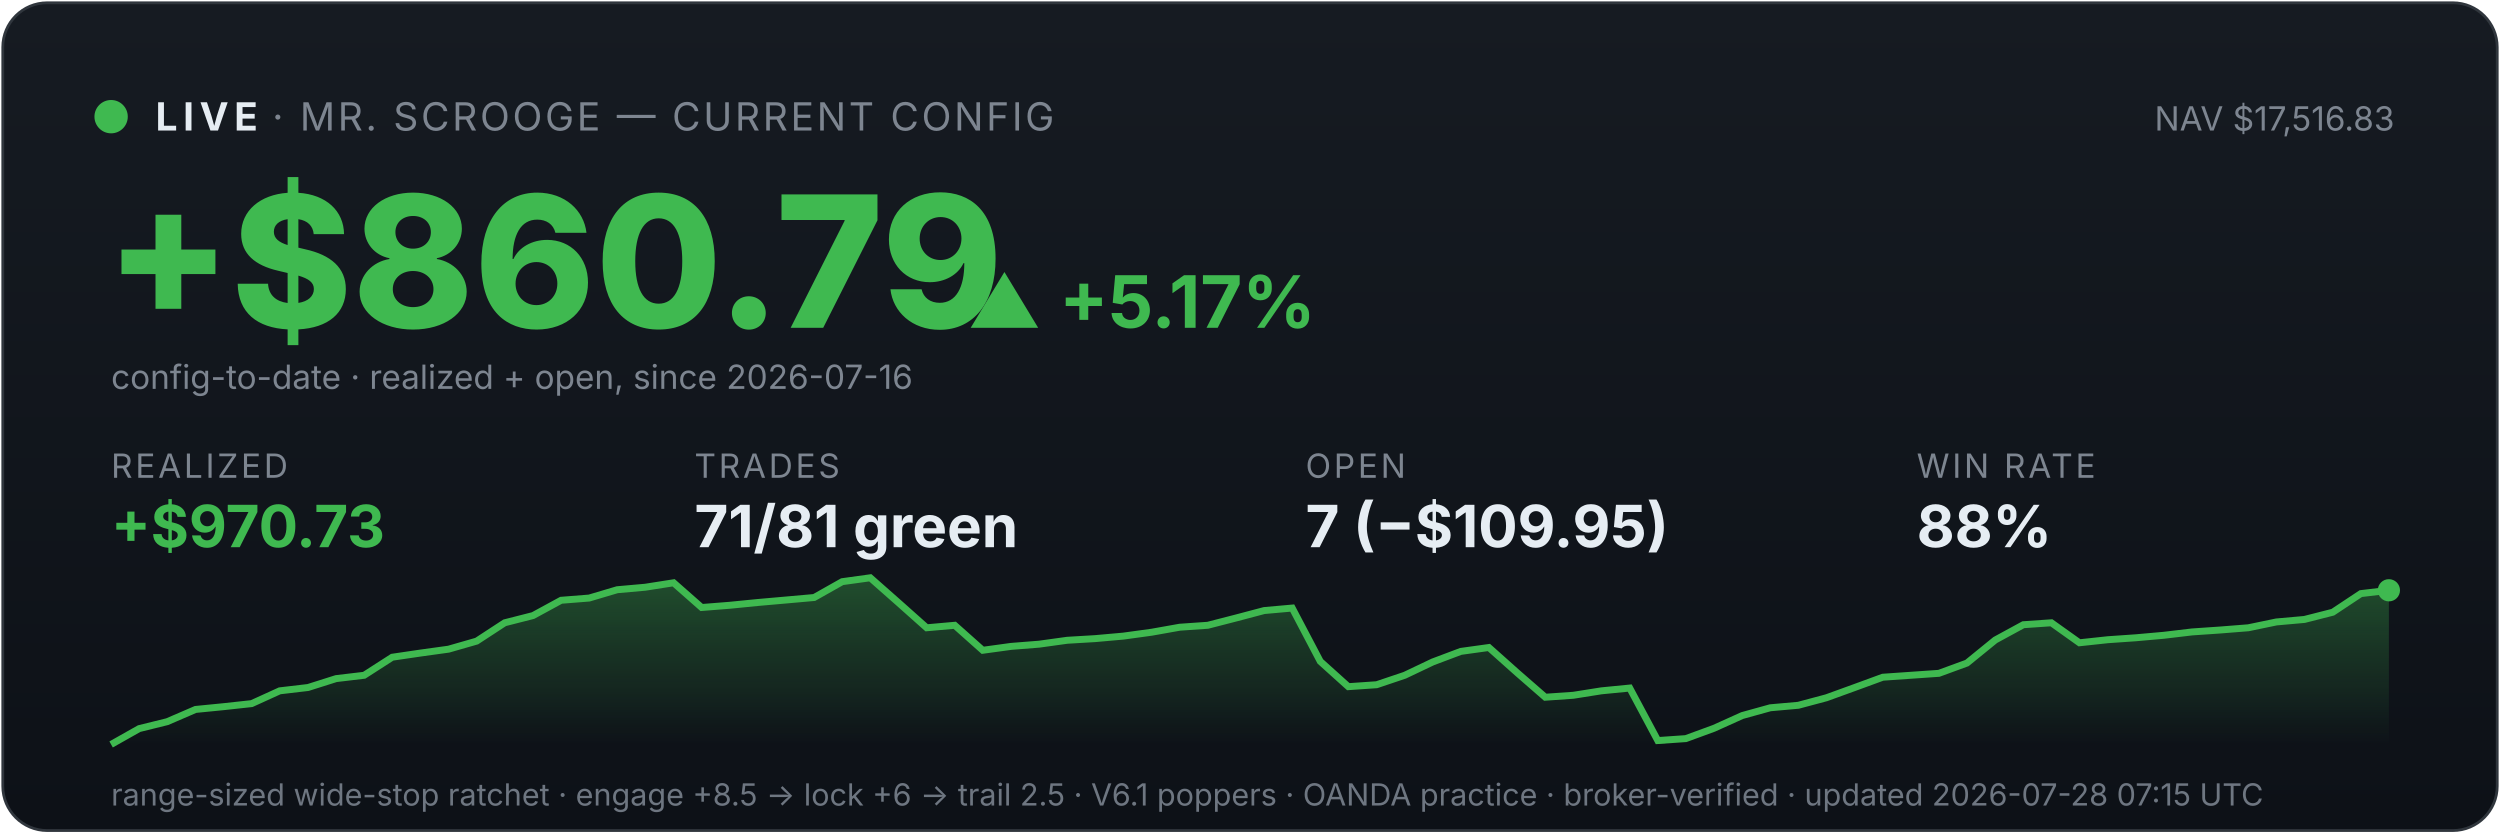
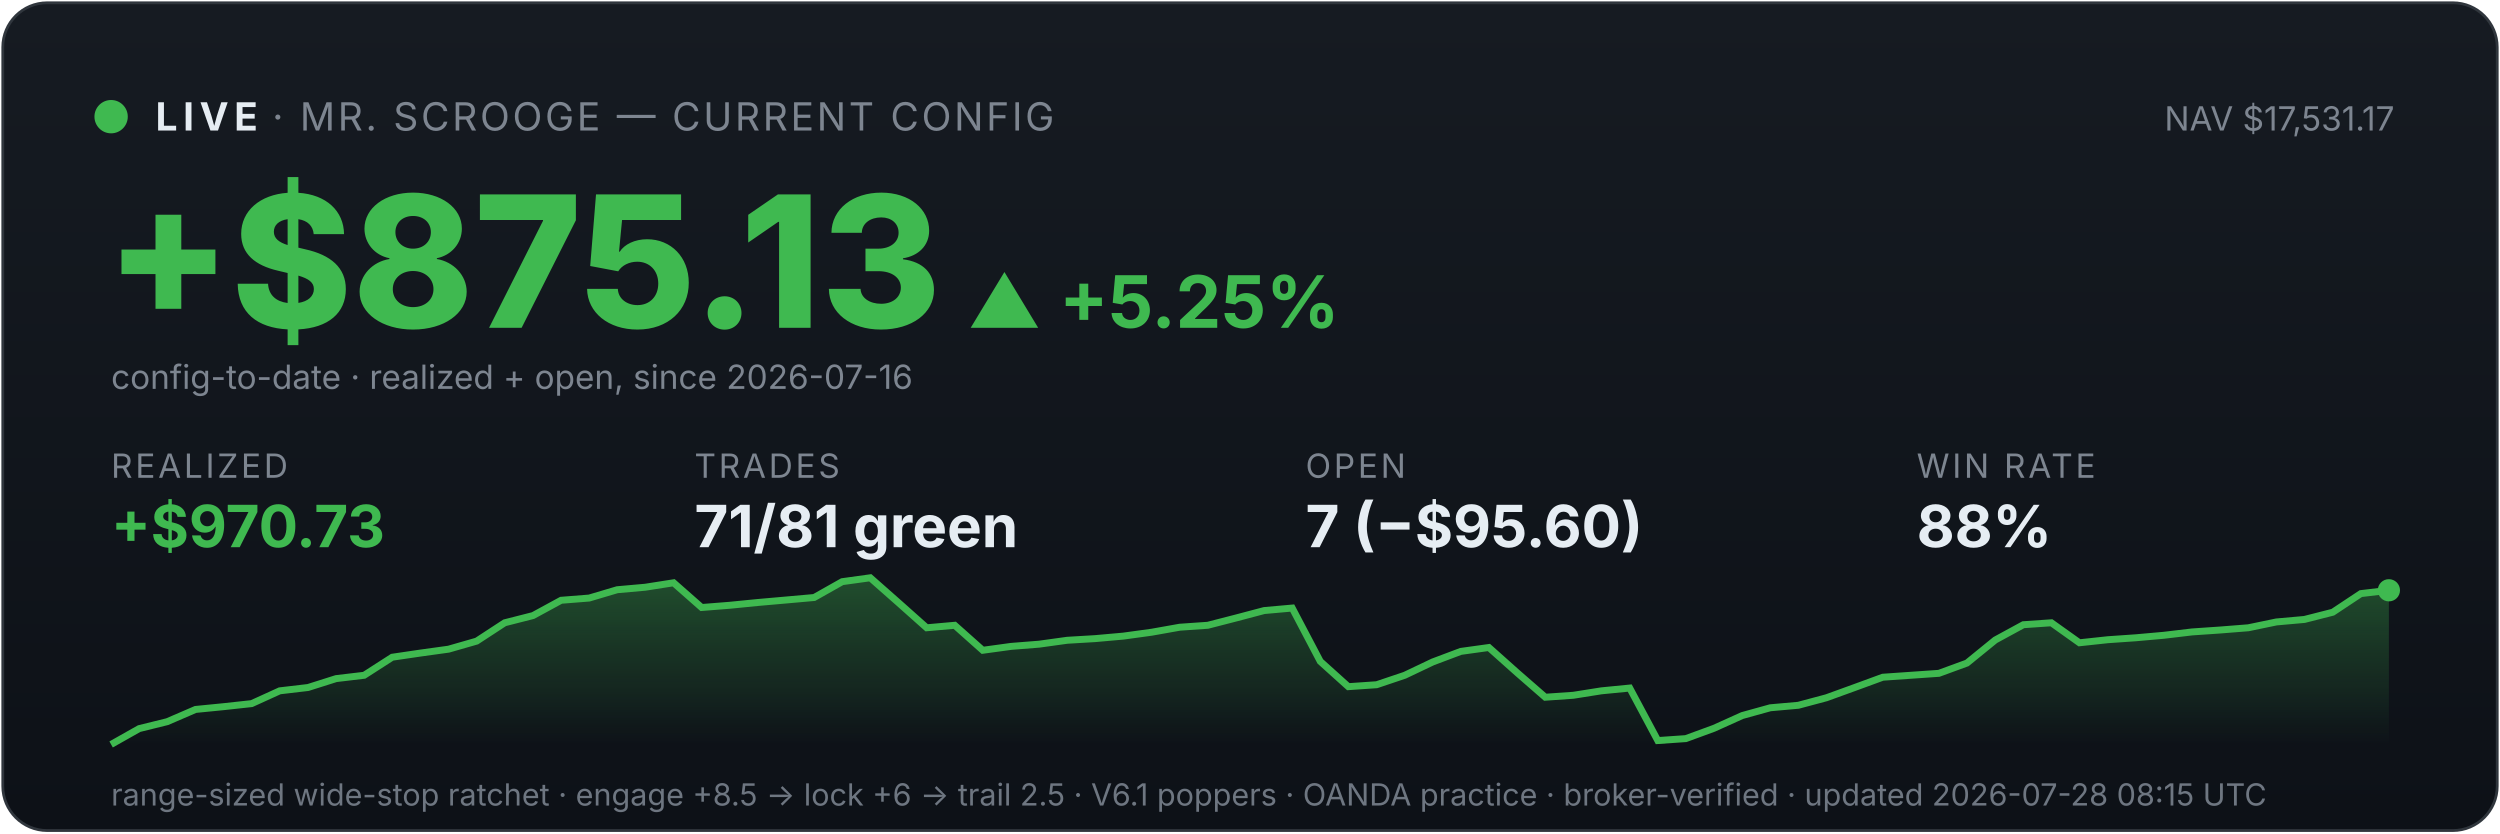
<svg xmlns="http://www.w3.org/2000/svg" viewBox="0 0 900 300" width="100%" font-family="system-ui,-apple-system,sans-serif">
  <defs>
    <linearGradient id="bg" x1="0" y1="0" x2="0" y2="1">
      <stop offset="0" stop-color="#161b22" />
      <stop offset="1" stop-color="#0d1117" />
    </linearGradient>
    <linearGradient id="fill" x1="0" y1="0" x2="0" y2="1">
      <stop offset="0" stop-color="#3fb950" stop-opacity="0.35" />
      <stop offset="1" stop-color="#3fb950" stop-opacity="0" />
    </linearGradient>
  </defs>
  <rect x="1" y="1" width="898" height="298" rx="16" fill="url(#bg)" stroke="#30363d" />
  <circle cx="40" cy="42" r="6" fill="#3fb950" />
  <text x="56" y="47" font-size="14" font-weight="700" fill="#e6edf3" letter-spacing="2">LIVE</text>
  <text x="98" y="47" font-size="14" fill="#7d8590" letter-spacing="1">· MR. SCROOGE — CURRENT CONFIG</text>
-   <text x="862" y="47" font-size="12" fill="#7d8590" text-anchor="end">NAV $17,516.83</text>
-   <text x="38" y="118" font-size="66" font-weight="800" fill="#3fb950">+$860.79</text>
-   <text x="348" y="118" font-size="26" font-weight="700" fill="#3fb950">▲ +5.17%</text>
+   <text x="862" y="47" font-size="12" fill="#7d8590" text-anchor="end">NAV $17,531.17</text>
+   <text x="38" y="118" font-size="66" font-weight="800" fill="#3fb950">+$875.13</text>
+   <text x="348" y="118" font-size="26" font-weight="700" fill="#3fb950">▲ +5.25%</text>
  <text x="40" y="140" font-size="12" fill="#7d8590">config-to-date · realized + open, since 2026-07-16</text>
  <text x="40" y="172" font-family="system-ui,-apple-system,sans-serif" font-size="12" fill="#7d8590" letter-spacing="1">REALIZED</text>
  <text x="40" y="197" font-family="system-ui,-apple-system,sans-serif" font-size="21" font-weight="700" fill="#3fb950">+$970.73</text>
  <text x="250" y="172" font-family="system-ui,-apple-system,sans-serif" font-size="12" fill="#7d8590" letter-spacing="1">TRADES</text>
  <text x="250" y="197" font-family="system-ui,-apple-system,sans-serif" font-size="21" font-weight="700" fill="#e6edf3">71/81 green</text>
  <text x="470" y="172" font-family="system-ui,-apple-system,sans-serif" font-size="12" fill="#7d8590" letter-spacing="1">OPEN</text>
-   <text x="470" y="197" font-family="system-ui,-apple-system,sans-serif" font-size="21" font-weight="700" fill="#e6edf3">7 (−$109.95)</text>
+   <text x="470" y="197" font-family="system-ui,-apple-system,sans-serif" font-size="21" font-weight="700" fill="#e6edf3">7 (−$95.60)</text>
  <text x="690" y="172" font-family="system-ui,-apple-system,sans-serif" font-size="12" fill="#7d8590" letter-spacing="1">WIN RATE</text>
  <text x="690" y="197" font-family="system-ui,-apple-system,sans-serif" font-size="21" font-weight="700" fill="#e6edf3">88%</text>
  <polygon points="40,268 40.0,268.0 50.1,262.3 60.2,259.8 70.4,255.4 80.5,254.4 90.6,253.3 100.7,248.7 110.9,247.5 121.0,244.3 131.1,243.1 141.2,236.6 151.4,235.1 161.5,233.7 171.6,230.8 181.7,224.2 191.9,221.6 202.0,216.1 212.1,215.3 222.2,212.3 232.3,211.4 242.5,209.8 252.6,218.7 262.7,217.9 272.8,216.9 283.0,216.0 293.1,215.1 303.2,209.4 313.3,208.0 323.5,217.0 333.6,226.0 343.7,225.1 353.8,234.1 364.0,232.7 374.1,231.9 384.2,230.5 394.3,229.9 404.4,229.0 414.6,227.6 424.7,225.8 434.8,225.1 444.9,222.5 455.1,219.8 465.2,218.9 475.3,238.1 485.4,247.2 495.6,246.5 505.7,243.1 515.8,238.3 525.9,234.5 536.0,233.1 546.2,242.2 556.3,251.0 566.4,250.3 576.5,248.7 586.7,247.7 596.8,266.6 606.9,265.9 617.0,262.2 627.2,257.6 637.3,254.8 647.4,253.9 657.5,251.2 667.7,247.5 677.8,243.8 687.9,243.1 698.0,242.4 708.1,238.7 718.3,230.4 728.4,224.9 738.5,224.2 748.6,231.4 758.8,230.3 768.9,229.6 779.0,228.7 789.1,227.5 799.3,226.8 809.4,226.0 819.5,223.9 829.6,223.0 839.8,220.4 849.9,213.7 860.0,212.5 860,268" fill="url(#fill)" />
  <polyline points="40.0,268.0 50.1,262.3 60.2,259.8 70.4,255.4 80.5,254.4 90.6,253.3 100.7,248.7 110.9,247.5 121.0,244.3 131.1,243.1 141.2,236.6 151.4,235.1 161.5,233.7 171.6,230.8 181.7,224.2 191.9,221.6 202.0,216.1 212.1,215.3 222.2,212.3 232.3,211.4 242.5,209.8 252.6,218.7 262.7,217.9 272.8,216.9 283.0,216.0 293.1,215.1 303.2,209.4 313.3,208.0 323.5,217.0 333.6,226.0 343.7,225.1 353.8,234.1 364.0,232.7 374.1,231.9 384.2,230.5 394.3,229.9 404.4,229.0 414.6,227.6 424.7,225.8 434.8,225.1 444.9,222.5 455.1,219.8 465.2,218.9 475.3,238.1 485.4,247.2 495.6,246.5 505.7,243.1 515.8,238.3 525.9,234.5 536.0,233.1 546.2,242.2 556.3,251.0 566.4,250.3 576.5,248.7 586.7,247.7 596.8,266.6 606.9,265.9 617.0,262.2 627.2,257.6 637.3,254.8 647.4,253.9 657.5,251.2 667.7,247.5 677.8,243.8 687.9,243.1 698.0,242.4 708.1,238.7 718.3,230.4 728.4,224.9 738.5,224.2 748.6,231.4 758.8,230.3 768.9,229.6 779.0,228.7 789.1,227.5 799.3,226.8 809.4,226.0 819.5,223.9 829.6,223.0 839.8,220.4 849.9,213.7 860.0,212.5" fill="none" stroke="#3fb950" stroke-width="2.5" />
  <circle cx="860.0" cy="212.5" r="4" fill="#3fb950" />
-   <text x="40" y="290" font-size="11" fill="#6e7681">range-sized wide-stop ratchet · engage +8.5 → lock +6 → trail 2.5 · V6.1 poppers · OANDA practice · broker-verified · updated 2026-07-28 07:15 UTC</text>
+   <text x="40" y="290" font-size="11" fill="#6e7681">range-sized wide-stop ratchet · engage +8.5 → lock +6 → trail 2.5 · V6.1 poppers · OANDA practice · broker-verified · updated 2026-07-28 08:15 UTC</text>
</svg>
